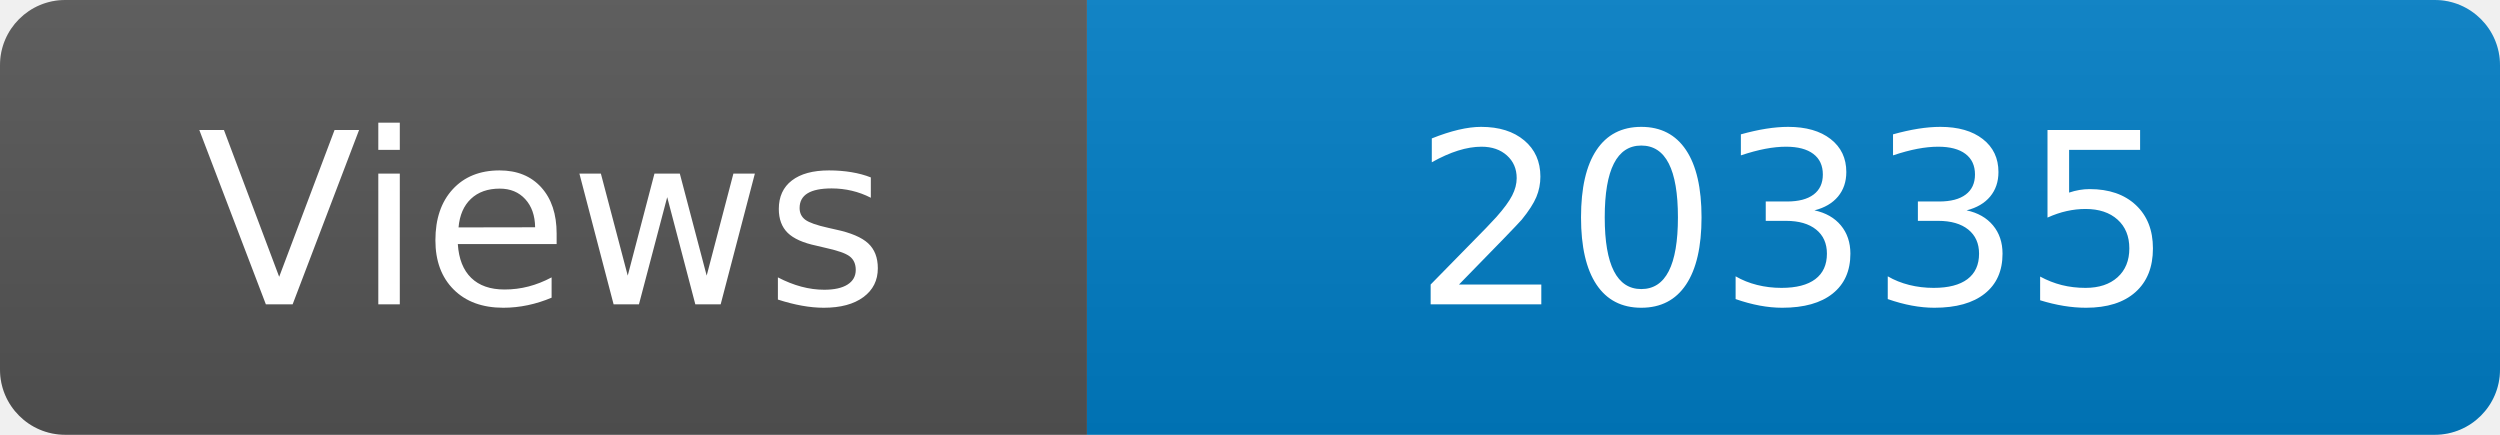
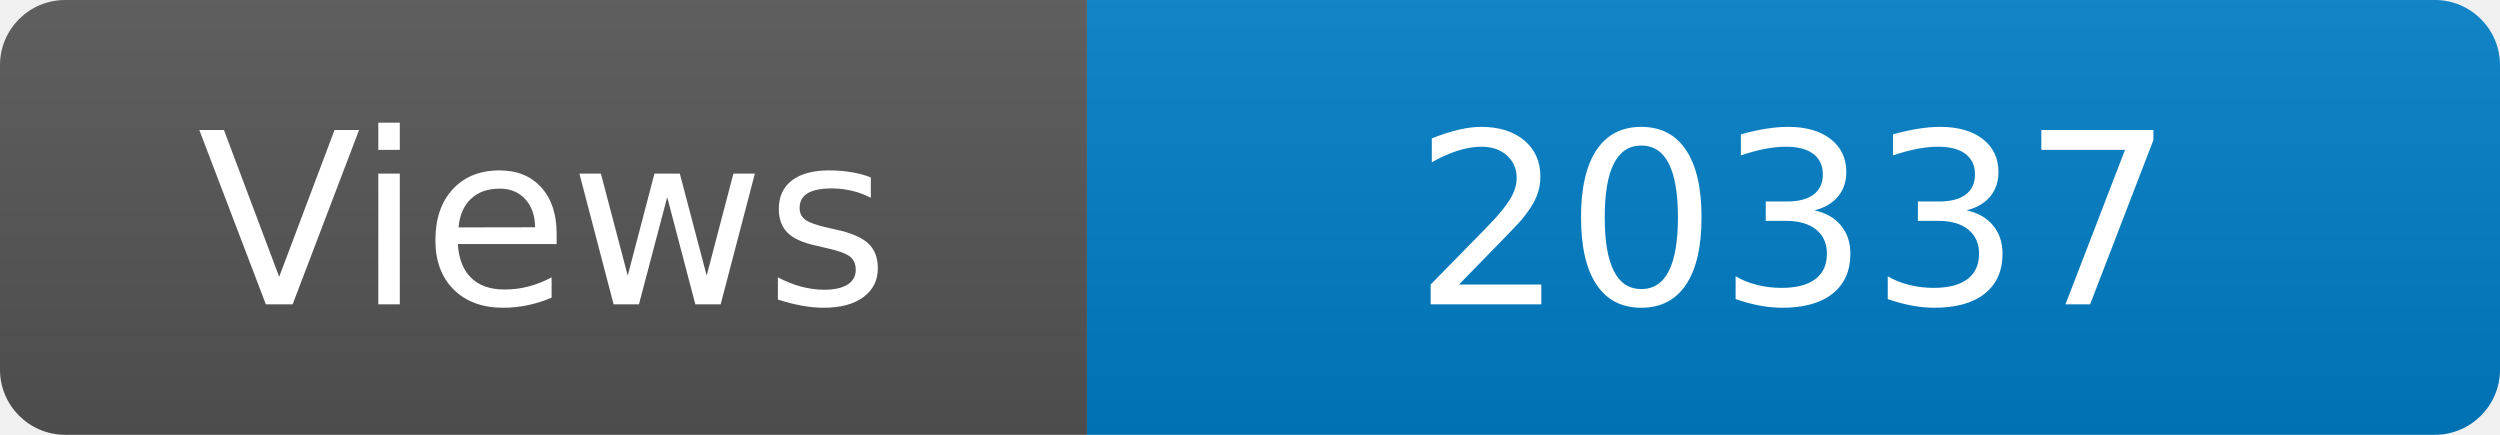
<svg xmlns="http://www.w3.org/2000/svg" width="115" height="20" role="img" aria-label="Maintained?: yes">
  <linearGradient id="s" x2="0" y2="100%">
    <stop offset="0" stop-color="#bbb" stop-opacity=".1" />
    <stop offset="1" stop-opacity=".1" />
  </linearGradient>
  <clipPath id="r">
    <rect width="115" height="20" rx="3" fill="#fff" />
  </clipPath>
  <g clip-path="url(#r)">
    <rect width="50" height="20" fill="#555" />
    <rect x="50" width="160" height="20" fill="#007ec6" />
    <rect width="115" height="20" fill="url(#s)" />
  </g>
  <g fill="#fff" text-anchor="middle" font-family="Verdana,Geneva,DejaVu Sans,sans-serif" font-size="110">
    <text x="250" y="140" transform="scale(.1)" fill="#fff">Views</text>
-     <text x="825" y="140" transform="scale(.1)" fill="#fff">20335</text>
+     <text x="825" y="140" transform="scale(.1)" fill="#fff">20337</text>
  </g>
</svg>
